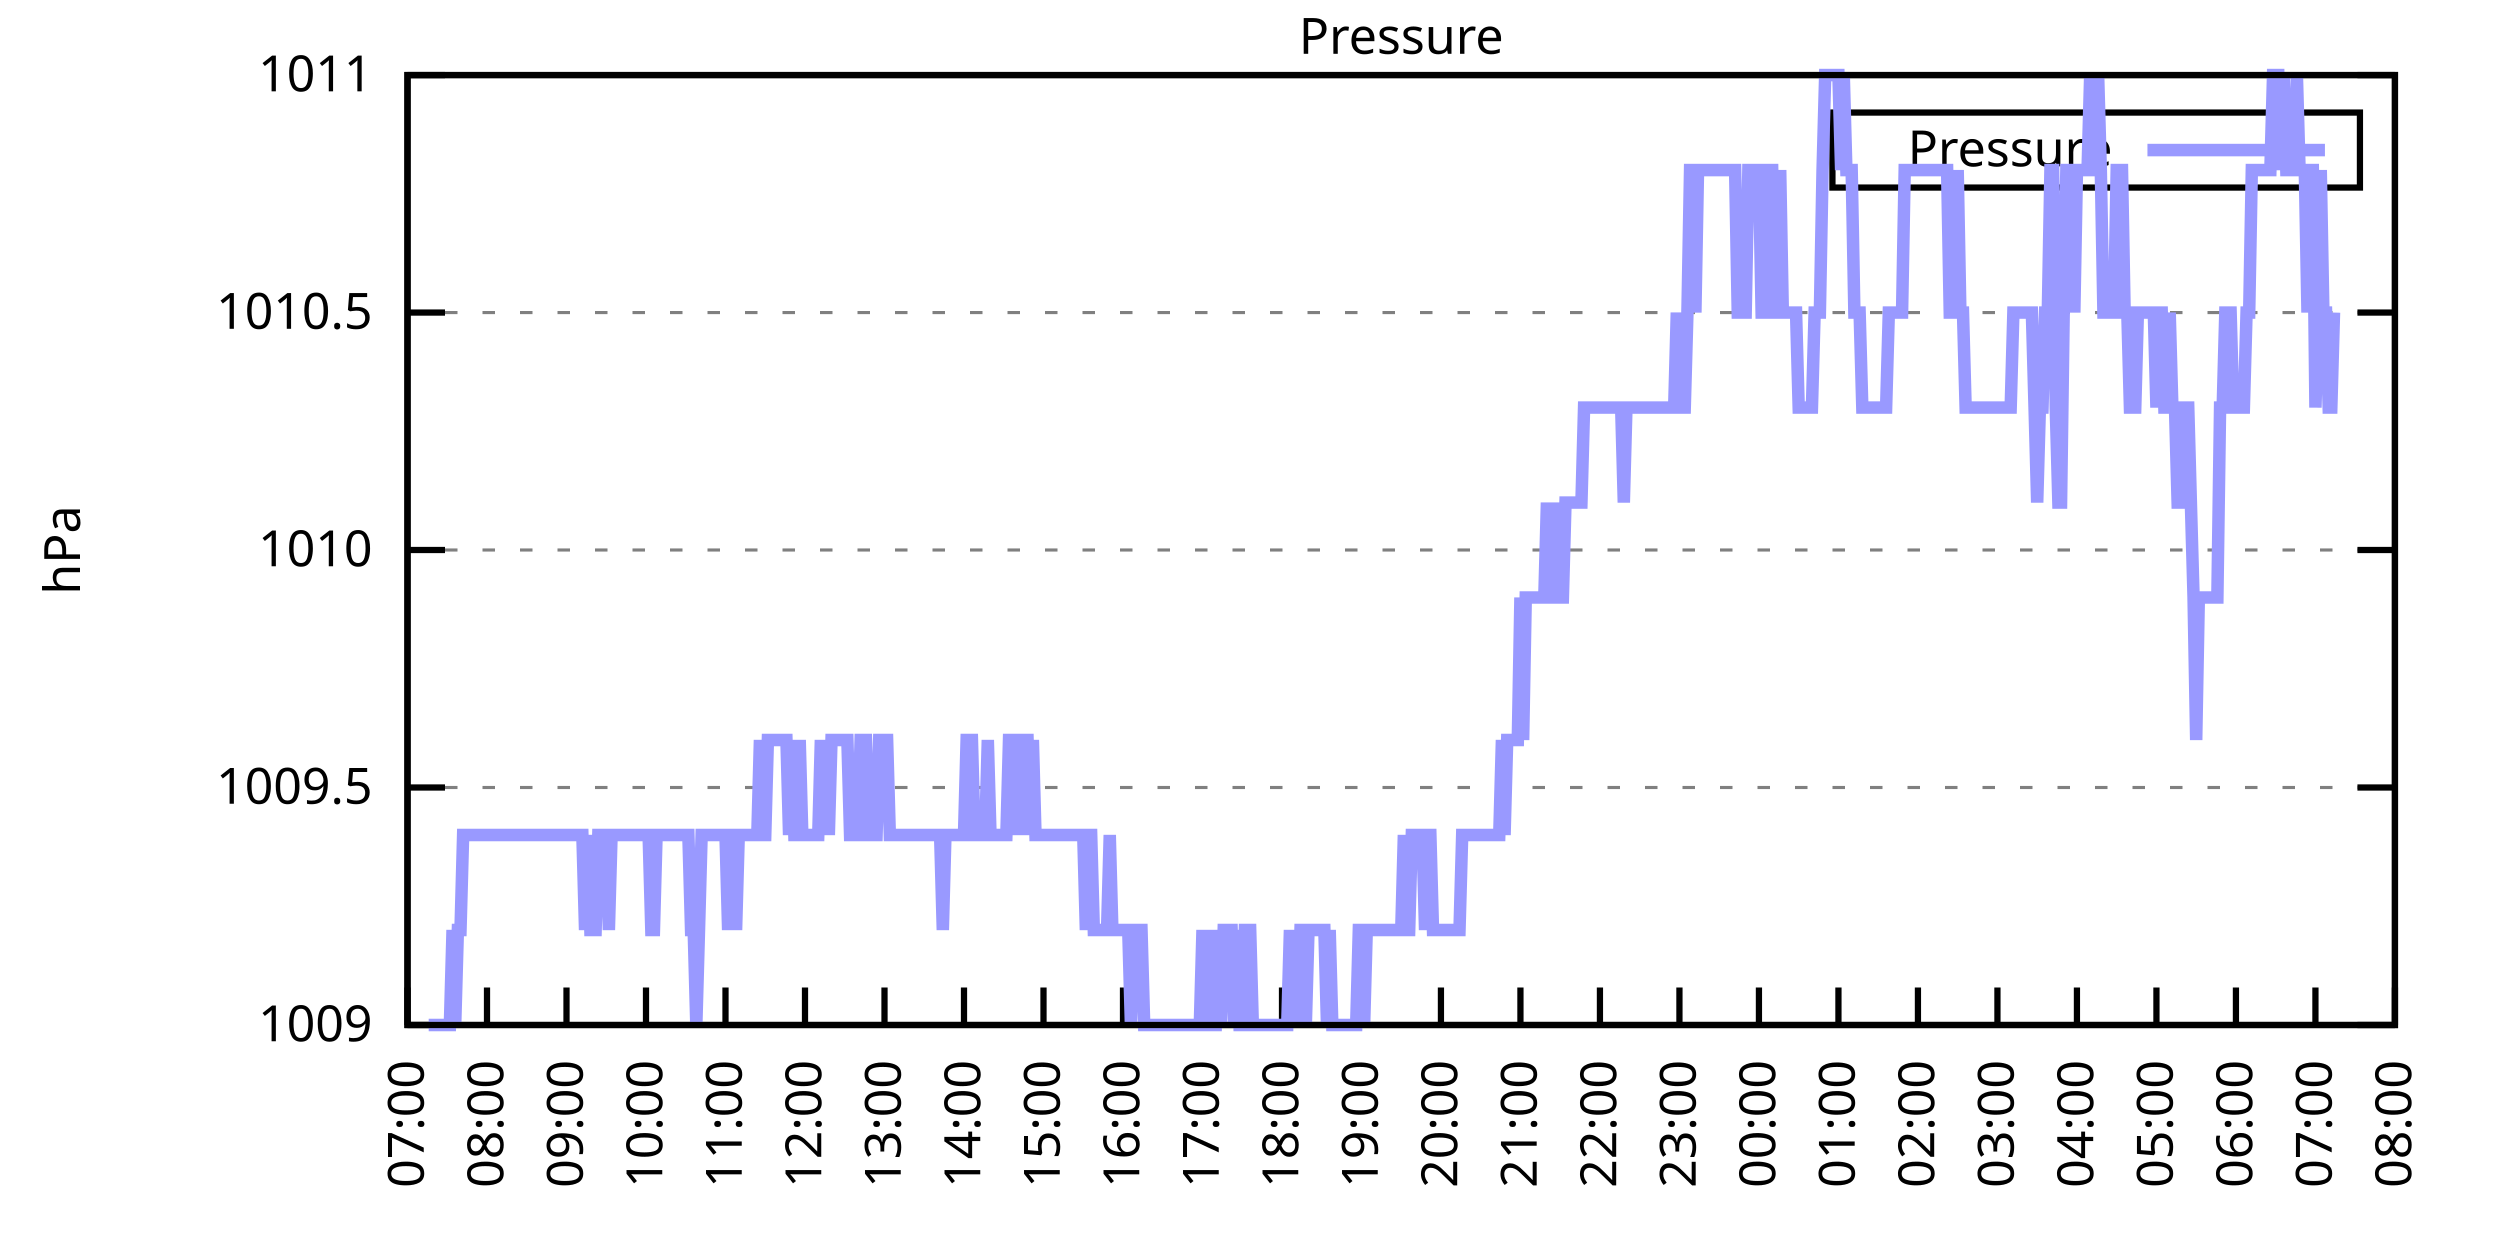
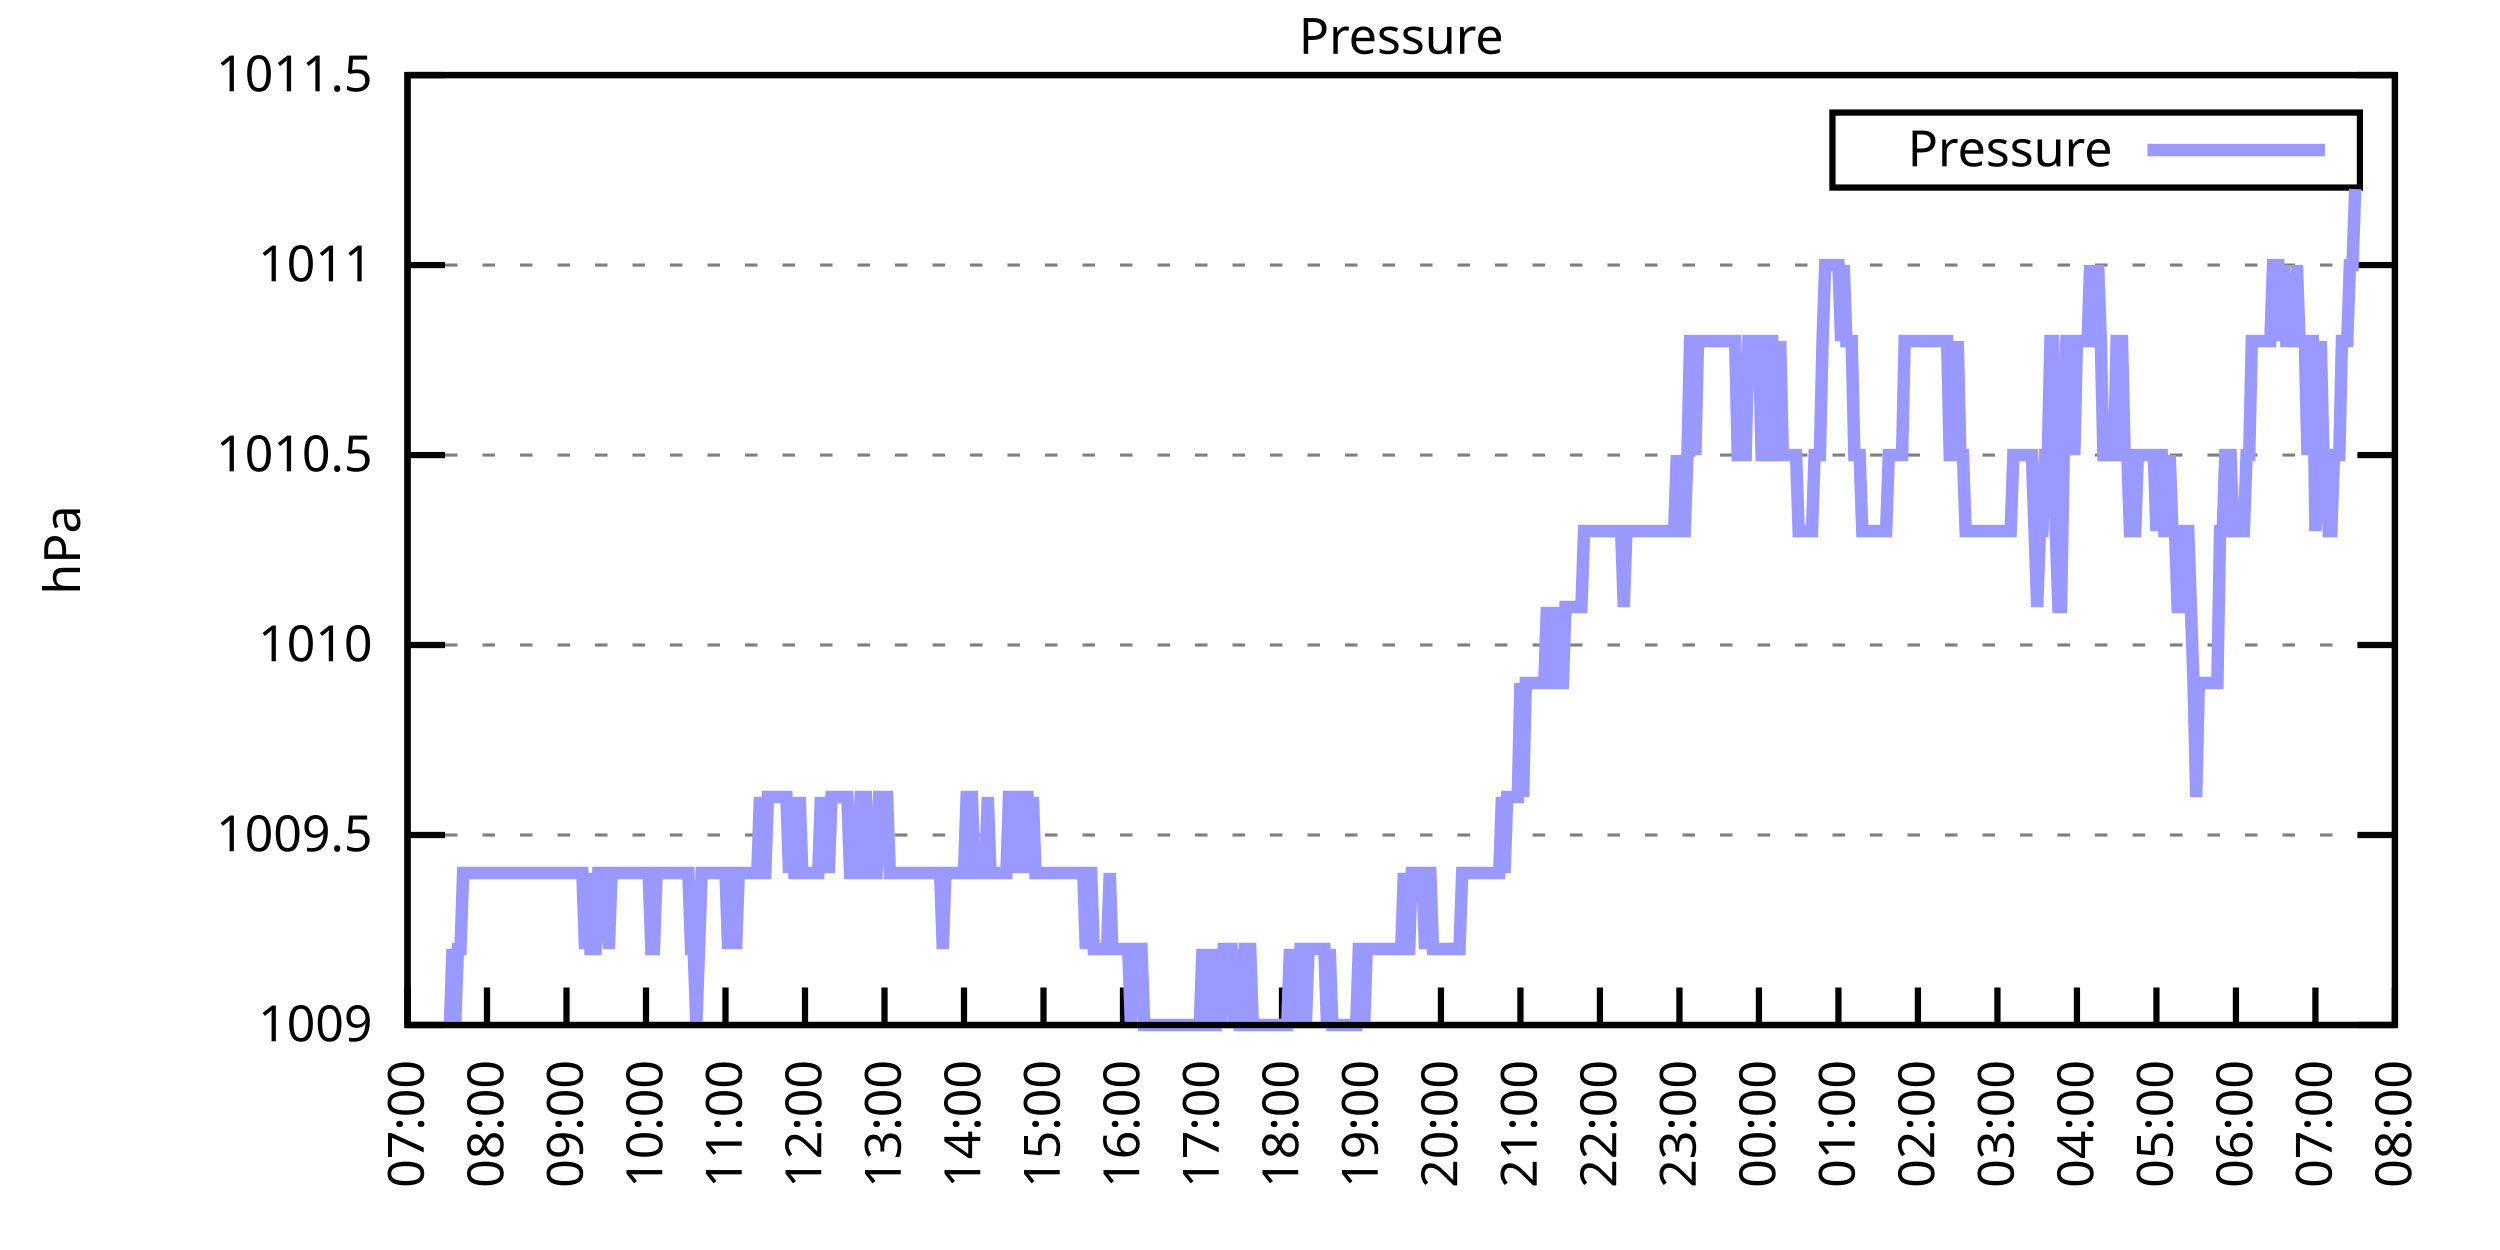
<svg xmlns="http://www.w3.org/2000/svg" xmlns:xlink="http://www.w3.org/1999/xlink" width="400" height="200" viewBox="0 0 400 200">
  <g id="gnuplot_canvas">
    <rect x="0" y="0" width="400" height="200" fill="none" />
    <defs>
      <circle id="gpDot" r="0.5" stroke-width="0.5" stroke="currentColor" />
      <path id="gpPt0" stroke-width="0.333" stroke="currentColor" d="M-1,0 h2 M0,-1 v2" />
      <path id="gpPt1" stroke-width="0.333" stroke="currentColor" d="M-1,-1 L1,1 M1,-1 L-1,1" />
      <path id="gpPt2" stroke-width="0.333" stroke="currentColor" d="M-1,0 L1,0 M0,-1 L0,1 M-1,-1 L1,1 M-1,1 L1,-1" />
      <rect id="gpPt3" stroke-width="0.333" stroke="currentColor" x="-1" y="-1" width="2" height="2" />
      <rect id="gpPt4" stroke-width="0.333" stroke="currentColor" fill="currentColor" x="-1" y="-1" width="2" height="2" />
      <circle id="gpPt5" stroke-width="0.333" stroke="currentColor" cx="0" cy="0" r="1" />
      <use xlink:href="#gpPt5" id="gpPt6" fill="currentColor" stroke="none" />
      <path id="gpPt7" stroke-width="0.333" stroke="currentColor" d="M0,-1.33 L-1.33,0.67 L1.33,0.67 z" />
      <use xlink:href="#gpPt7" id="gpPt8" fill="currentColor" stroke="none" />
      <use xlink:href="#gpPt7" id="gpPt9" stroke="currentColor" transform="rotate(180)" />
      <use xlink:href="#gpPt9" id="gpPt10" fill="currentColor" stroke="none" />
      <use xlink:href="#gpPt3" id="gpPt11" stroke="currentColor" transform="rotate(45)" />
      <use xlink:href="#gpPt11" id="gpPt12" fill="currentColor" stroke="none" />
      <path id="gpPt13" stroke-width="0.333" stroke="currentColor" d="M0,1.330 L1.265,0.411 L0.782,-1.067 L-0.782,-1.076 L-1.265,0.411 z" />
      <use xlink:href="#gpPt13" id="gpPt14" fill="currentColor" stroke="none" />
      <filter id="textbox" filterUnits="objectBoundingBox" x="0" y="0" height="1" width="1">
        <feFlood flood-color="white" flood-opacity="1" result="bgnd" />
        <feComposite in="SourceGraphic" in2="bgnd" operator="atop" />
      </filter>
      <filter id="greybox" filterUnits="objectBoundingBox" x="0" y="0" height="1" width="1">
        <feFlood flood-color="lightgrey" flood-opacity="1" result="grey" />
        <feComposite in="SourceGraphic" in2="grey" operator="atop" />
      </filter>
    </defs>
    <g fill="none" color="white" stroke="currentColor" stroke-width="1.00" stroke-linecap="butt" stroke-linejoin="miter">
</g>
    <g fill="none" color="black" stroke="currentColor" stroke-width="1.00" stroke-linecap="butt" stroke-linejoin="miter">
      <g stroke="none" shape-rendering="crispEdges">
        <polygon fill="rgb(255, 255, 255)" points="65.20,164.00 383.18,164.00 383.18,12.02 65.20,12.02 " />
      </g>
    </g>
    <g fill="none" color="black" stroke="currentColor" stroke-width="1.00" stroke-linecap="butt" stroke-linejoin="miter">
</g>
    <g fill="none" color="black" stroke="black" stroke-width="0.50" stroke-linecap="butt" stroke-linejoin="miter">
</g>
    <g fill="none" color="gray" stroke="currentColor" stroke-width="0.50" stroke-linecap="butt" stroke-linejoin="miter">
      <path stroke="gray" stroke-dasharray="2,4" class="gridline" d="M65.20,164.00 L383.19,164.00  " />
    </g>
    <g fill="none" color="gray" stroke="gray" stroke-width="1.00" stroke-linecap="butt" stroke-linejoin="miter">
</g>
    <g fill="none" color="black" stroke="currentColor" stroke-width="1.00" stroke-linecap="butt" stroke-linejoin="miter">
      <path stroke="black" d="M65.20,164.00 L71.20,164.00 M383.19,164.00 L377.19,164.00  " />
      <g transform="translate(59.60,166.60)" stroke="none" fill="black" font-family="Sans" font-size="8.00" text-anchor="end">
        <text>
          <tspan font-family="Sans"> 1009</tspan>
        </text>
      </g>
    </g>
    <g fill="none" color="black" stroke="currentColor" stroke-width="1.00" stroke-linecap="butt" stroke-linejoin="miter">
</g>
    <g fill="none" color="black" stroke="black" stroke-width="0.50" stroke-linecap="butt" stroke-linejoin="miter">
</g>
    <g fill="none" color="gray" stroke="currentColor" stroke-width="0.50" stroke-linecap="butt" stroke-linejoin="miter">
-       <path stroke="gray" stroke-dasharray="2,4" class="gridline" d="M65.20,126.00 L383.19,126.00  " />
-     </g>
-     <g fill="none" color="gray" stroke="gray" stroke-width="1.00" stroke-linecap="butt" stroke-linejoin="miter">
- </g>
-     <g fill="none" color="black" stroke="currentColor" stroke-width="1.00" stroke-linecap="butt" stroke-linejoin="miter">
-       <path stroke="black" d="M65.20,126.00 L71.20,126.00 M383.19,126.00 L377.19,126.00  " />
-       <g transform="translate(59.60,128.60)" stroke="none" fill="black" font-family="Sans" font-size="8.00" text-anchor="end">
+       <path stroke="gray" stroke-dasharray="2,4" class="gridline" d="M65.20,133.60 L383.19,133.60  " />
+     </g>
+     <g fill="none" color="gray" stroke="gray" stroke-width="1.00" stroke-linecap="butt" stroke-linejoin="miter">
+ </g>
+     <g fill="none" color="black" stroke="currentColor" stroke-width="1.00" stroke-linecap="butt" stroke-linejoin="miter">
+       <path stroke="black" d="M65.20,133.60 L71.20,133.60 M383.19,133.60 L377.19,133.60  " />
+       <g transform="translate(59.60,136.20)" stroke="none" fill="black" font-family="Sans" font-size="8.00" text-anchor="end">
        <text>
          <tspan font-family="Sans"> 1009.5</tspan>
        </text>
      </g>
    </g>
    <g fill="none" color="black" stroke="currentColor" stroke-width="1.00" stroke-linecap="butt" stroke-linejoin="miter">
</g>
    <g fill="none" color="black" stroke="black" stroke-width="0.50" stroke-linecap="butt" stroke-linejoin="miter">
</g>
    <g fill="none" color="gray" stroke="currentColor" stroke-width="0.50" stroke-linecap="butt" stroke-linejoin="miter">
-       <path stroke="gray" stroke-dasharray="2,4" class="gridline" d="M65.20,88.00 L383.19,88.00  " />
-     </g>
-     <g fill="none" color="gray" stroke="gray" stroke-width="1.00" stroke-linecap="butt" stroke-linejoin="miter">
- </g>
-     <g fill="none" color="black" stroke="currentColor" stroke-width="1.00" stroke-linecap="butt" stroke-linejoin="miter">
-       <path stroke="black" d="M65.20,88.00 L71.20,88.00 M383.19,88.00 L377.19,88.00  " />
-       <g transform="translate(59.60,90.60)" stroke="none" fill="black" font-family="Sans" font-size="8.00" text-anchor="end">
+       <path stroke="gray" stroke-dasharray="2,4" class="gridline" d="M65.20,103.20 L383.19,103.20  " />
+     </g>
+     <g fill="none" color="gray" stroke="gray" stroke-width="1.00" stroke-linecap="butt" stroke-linejoin="miter">
+ </g>
+     <g fill="none" color="black" stroke="currentColor" stroke-width="1.00" stroke-linecap="butt" stroke-linejoin="miter">
+       <path stroke="black" d="M65.20,103.20 L71.20,103.20 M383.19,103.20 L377.19,103.20  " />
+       <g transform="translate(59.60,105.80)" stroke="none" fill="black" font-family="Sans" font-size="8.00" text-anchor="end">
        <text>
          <tspan font-family="Sans"> 1010</tspan>
        </text>
      </g>
    </g>
    <g fill="none" color="black" stroke="currentColor" stroke-width="1.00" stroke-linecap="butt" stroke-linejoin="miter">
</g>
    <g fill="none" color="black" stroke="black" stroke-width="0.50" stroke-linecap="butt" stroke-linejoin="miter">
</g>
    <g fill="none" color="gray" stroke="currentColor" stroke-width="0.50" stroke-linecap="butt" stroke-linejoin="miter">
-       <path stroke="gray" stroke-dasharray="2,4" class="gridline" d="M65.20,50.01 L383.19,50.01  " />
-     </g>
-     <g fill="none" color="gray" stroke="gray" stroke-width="1.00" stroke-linecap="butt" stroke-linejoin="miter">
- </g>
-     <g fill="none" color="black" stroke="currentColor" stroke-width="1.00" stroke-linecap="butt" stroke-linejoin="miter">
-       <path stroke="black" d="M65.20,50.01 L71.20,50.01 M383.19,50.01 L377.19,50.01  " />
-       <g transform="translate(59.60,52.61)" stroke="none" fill="black" font-family="Sans" font-size="8.00" text-anchor="end">
+       <path stroke="gray" stroke-dasharray="2,4" class="gridline" d="M65.20,72.81 L383.19,72.81  " />
+     </g>
+     <g fill="none" color="gray" stroke="gray" stroke-width="1.00" stroke-linecap="butt" stroke-linejoin="miter">
+ </g>
+     <g fill="none" color="black" stroke="currentColor" stroke-width="1.00" stroke-linecap="butt" stroke-linejoin="miter">
+       <path stroke="black" d="M65.20,72.81 L71.20,72.81 M383.19,72.81 L377.19,72.81  " />
+       <g transform="translate(59.60,75.41)" stroke="none" fill="black" font-family="Sans" font-size="8.00" text-anchor="end">
        <text>
          <tspan font-family="Sans"> 1010.5</tspan>
+         </text>
+       </g>
+     </g>
+     <g fill="none" color="black" stroke="currentColor" stroke-width="1.00" stroke-linecap="butt" stroke-linejoin="miter">
+ </g>
+     <g fill="none" color="black" stroke="black" stroke-width="0.50" stroke-linecap="butt" stroke-linejoin="miter">
+ </g>
+     <g fill="none" color="gray" stroke="currentColor" stroke-width="0.50" stroke-linecap="butt" stroke-linejoin="miter">
+       <path stroke="gray" stroke-dasharray="2,4" class="gridline" d="M65.20,42.41 L383.19,42.41  " />
+     </g>
+     <g fill="none" color="gray" stroke="gray" stroke-width="1.00" stroke-linecap="butt" stroke-linejoin="miter">
+ </g>
+     <g fill="none" color="black" stroke="currentColor" stroke-width="1.00" stroke-linecap="butt" stroke-linejoin="miter">
+       <path stroke="black" d="M65.20,42.41 L71.20,42.41 M383.19,42.41 L377.19,42.41  " />
+       <g transform="translate(59.60,45.01)" stroke="none" fill="black" font-family="Sans" font-size="8.00" text-anchor="end">
+         <text>
+           <tspan font-family="Sans"> 1011</tspan>
        </text>
      </g>
    </g>
    <g fill="none" color="black" stroke="currentColor" stroke-width="1.00" stroke-linecap="butt" stroke-linejoin="miter">
</g>
    <g fill="none" color="black" stroke="black" stroke-width="0.50" stroke-linecap="butt" stroke-linejoin="miter">
</g>
    <g fill="none" color="gray" stroke="currentColor" stroke-width="0.50" stroke-linecap="butt" stroke-linejoin="miter">
      <path stroke="gray" stroke-dasharray="2,4" class="gridline" d="M65.20,12.01 L383.19,12.01  " />
    </g>
    <g fill="none" color="gray" stroke="gray" stroke-width="1.00" stroke-linecap="butt" stroke-linejoin="miter">
</g>
    <g fill="none" color="black" stroke="currentColor" stroke-width="1.00" stroke-linecap="butt" stroke-linejoin="miter">
      <path stroke="black" d="M65.20,12.01 L71.20,12.01 M383.19,12.01 L377.19,12.01  " />
      <g transform="translate(59.60,14.61)" stroke="none" fill="black" font-family="Sans" font-size="8.00" text-anchor="end">
        <text>
-           <tspan font-family="Sans"> 1011</tspan>
+           <tspan font-family="Sans"> 1011.5</tspan>
        </text>
      </g>
    </g>
    <g fill="none" color="black" stroke="currentColor" stroke-width="1.00" stroke-linecap="butt" stroke-linejoin="miter">
      <path stroke="black" d="M65.20,164.00 L65.20,158.00  " />
      <g transform="translate(67.80,169.60) rotate(270.00)" stroke="none" fill="black" font-family="Sans" font-size="8.00" text-anchor="end">
        <text>
          <tspan font-family="Sans">07:00</tspan>
        </text>
      </g>
    </g>
    <g fill="none" color="black" stroke="currentColor" stroke-width="1.00" stroke-linecap="butt" stroke-linejoin="miter">
      <path stroke="black" d="M77.92,164.00 L77.92,158.00  " />
      <g transform="translate(80.52,169.60) rotate(270.00)" stroke="none" fill="black" font-family="Sans" font-size="8.00" text-anchor="end">
        <text>
          <tspan font-family="Sans">08:00</tspan>
        </text>
      </g>
    </g>
    <g fill="none" color="black" stroke="currentColor" stroke-width="1.00" stroke-linecap="butt" stroke-linejoin="miter">
      <path stroke="black" d="M90.64,164.00 L90.64,158.00  " />
      <g transform="translate(93.24,169.60) rotate(270.00)" stroke="none" fill="black" font-family="Sans" font-size="8.00" text-anchor="end">
        <text>
          <tspan font-family="Sans">09:00</tspan>
        </text>
      </g>
    </g>
    <g fill="none" color="black" stroke="currentColor" stroke-width="1.00" stroke-linecap="butt" stroke-linejoin="miter">
      <path stroke="black" d="M103.36,164.00 L103.36,158.00  " />
      <g transform="translate(105.96,169.60) rotate(270.00)" stroke="none" fill="black" font-family="Sans" font-size="8.00" text-anchor="end">
        <text>
          <tspan font-family="Sans">10:00</tspan>
        </text>
      </g>
    </g>
    <g fill="none" color="black" stroke="currentColor" stroke-width="1.00" stroke-linecap="butt" stroke-linejoin="miter">
      <path stroke="black" d="M116.08,164.00 L116.08,158.00  " />
      <g transform="translate(118.68,169.60) rotate(270.00)" stroke="none" fill="black" font-family="Sans" font-size="8.00" text-anchor="end">
        <text>
          <tspan font-family="Sans">11:00</tspan>
        </text>
      </g>
    </g>
    <g fill="none" color="black" stroke="currentColor" stroke-width="1.00" stroke-linecap="butt" stroke-linejoin="miter">
      <path stroke="black" d="M128.80,164.00 L128.80,158.00  " />
      <g transform="translate(131.40,169.60) rotate(270.00)" stroke="none" fill="black" font-family="Sans" font-size="8.00" text-anchor="end">
        <text>
          <tspan font-family="Sans">12:00</tspan>
        </text>
      </g>
    </g>
    <g fill="none" color="black" stroke="currentColor" stroke-width="1.00" stroke-linecap="butt" stroke-linejoin="miter">
      <path stroke="black" d="M141.52,164.00 L141.52,158.00  " />
      <g transform="translate(144.12,169.60) rotate(270.00)" stroke="none" fill="black" font-family="Sans" font-size="8.00" text-anchor="end">
        <text>
          <tspan font-family="Sans">13:00</tspan>
        </text>
      </g>
    </g>
    <g fill="none" color="black" stroke="currentColor" stroke-width="1.00" stroke-linecap="butt" stroke-linejoin="miter">
      <path stroke="black" d="M154.24,164.00 L154.24,158.00  " />
      <g transform="translate(156.84,169.60) rotate(270.00)" stroke="none" fill="black" font-family="Sans" font-size="8.00" text-anchor="end">
        <text>
          <tspan font-family="Sans">14:00</tspan>
        </text>
      </g>
    </g>
    <g fill="none" color="black" stroke="currentColor" stroke-width="1.00" stroke-linecap="butt" stroke-linejoin="miter">
      <path stroke="black" d="M166.96,164.00 L166.96,158.00  " />
      <g transform="translate(169.56,169.60) rotate(270.00)" stroke="none" fill="black" font-family="Sans" font-size="8.00" text-anchor="end">
        <text>
          <tspan font-family="Sans">15:00</tspan>
        </text>
      </g>
    </g>
    <g fill="none" color="black" stroke="currentColor" stroke-width="1.00" stroke-linecap="butt" stroke-linejoin="miter">
      <path stroke="black" d="M179.68,164.00 L179.68,158.00  " />
      <g transform="translate(182.28,169.60) rotate(270.00)" stroke="none" fill="black" font-family="Sans" font-size="8.00" text-anchor="end">
        <text>
          <tspan font-family="Sans">16:00</tspan>
        </text>
      </g>
    </g>
    <g fill="none" color="black" stroke="currentColor" stroke-width="1.00" stroke-linecap="butt" stroke-linejoin="miter">
      <path stroke="black" d="M192.40,164.00 L192.40,158.00  " />
      <g transform="translate(195.00,169.60) rotate(270.00)" stroke="none" fill="black" font-family="Sans" font-size="8.00" text-anchor="end">
        <text>
          <tspan font-family="Sans">17:00</tspan>
        </text>
      </g>
    </g>
    <g fill="none" color="black" stroke="currentColor" stroke-width="1.00" stroke-linecap="butt" stroke-linejoin="miter">
      <path stroke="black" d="M205.12,164.00 L205.12,158.00  " />
      <g transform="translate(207.72,169.60) rotate(270.00)" stroke="none" fill="black" font-family="Sans" font-size="8.00" text-anchor="end">
        <text>
          <tspan font-family="Sans">18:00</tspan>
        </text>
      </g>
    </g>
    <g fill="none" color="black" stroke="currentColor" stroke-width="1.00" stroke-linecap="butt" stroke-linejoin="miter">
      <path stroke="black" d="M217.84,164.00 L217.84,158.00  " />
      <g transform="translate(220.44,169.60) rotate(270.00)" stroke="none" fill="black" font-family="Sans" font-size="8.00" text-anchor="end">
        <text>
          <tspan font-family="Sans">19:00</tspan>
        </text>
      </g>
    </g>
    <g fill="none" color="black" stroke="currentColor" stroke-width="1.00" stroke-linecap="butt" stroke-linejoin="miter">
      <path stroke="black" d="M230.55,164.00 L230.55,158.00  " />
      <g transform="translate(233.15,169.60) rotate(270.00)" stroke="none" fill="black" font-family="Sans" font-size="8.00" text-anchor="end">
        <text>
          <tspan font-family="Sans">20:00</tspan>
        </text>
      </g>
    </g>
    <g fill="none" color="black" stroke="currentColor" stroke-width="1.00" stroke-linecap="butt" stroke-linejoin="miter">
      <path stroke="black" d="M243.27,164.00 L243.27,158.00  " />
      <g transform="translate(245.87,169.60) rotate(270.00)" stroke="none" fill="black" font-family="Sans" font-size="8.00" text-anchor="end">
        <text>
          <tspan font-family="Sans">21:00</tspan>
        </text>
      </g>
    </g>
    <g fill="none" color="black" stroke="currentColor" stroke-width="1.00" stroke-linecap="butt" stroke-linejoin="miter">
      <path stroke="black" d="M255.99,164.00 L255.99,158.00  " />
      <g transform="translate(258.59,169.60) rotate(270.00)" stroke="none" fill="black" font-family="Sans" font-size="8.00" text-anchor="end">
        <text>
          <tspan font-family="Sans">22:00</tspan>
        </text>
      </g>
    </g>
    <g fill="none" color="black" stroke="currentColor" stroke-width="1.00" stroke-linecap="butt" stroke-linejoin="miter">
      <path stroke="black" d="M268.71,164.00 L268.71,158.00  " />
      <g transform="translate(271.31,169.60) rotate(270.00)" stroke="none" fill="black" font-family="Sans" font-size="8.00" text-anchor="end">
        <text>
          <tspan font-family="Sans">23:00</tspan>
        </text>
      </g>
    </g>
    <g fill="none" color="black" stroke="currentColor" stroke-width="1.00" stroke-linecap="butt" stroke-linejoin="miter">
      <path stroke="black" d="M281.43,164.00 L281.43,158.00  " />
      <g transform="translate(284.03,169.60) rotate(270.00)" stroke="none" fill="black" font-family="Sans" font-size="8.00" text-anchor="end">
        <text>
          <tspan font-family="Sans">00:00</tspan>
        </text>
      </g>
    </g>
    <g fill="none" color="black" stroke="currentColor" stroke-width="1.00" stroke-linecap="butt" stroke-linejoin="miter">
      <path stroke="black" d="M294.15,164.00 L294.15,158.00  " />
      <g transform="translate(296.75,169.60) rotate(270.00)" stroke="none" fill="black" font-family="Sans" font-size="8.00" text-anchor="end">
        <text>
          <tspan font-family="Sans">01:00</tspan>
        </text>
      </g>
    </g>
    <g fill="none" color="black" stroke="currentColor" stroke-width="1.00" stroke-linecap="butt" stroke-linejoin="miter">
      <path stroke="black" d="M306.87,164.00 L306.87,158.00  " />
      <g transform="translate(309.47,169.60) rotate(270.00)" stroke="none" fill="black" font-family="Sans" font-size="8.00" text-anchor="end">
        <text>
          <tspan font-family="Sans">02:00</tspan>
        </text>
      </g>
    </g>
    <g fill="none" color="black" stroke="currentColor" stroke-width="1.00" stroke-linecap="butt" stroke-linejoin="miter">
      <path stroke="black" d="M319.59,164.00 L319.59,158.00  " />
      <g transform="translate(322.19,169.60) rotate(270.00)" stroke="none" fill="black" font-family="Sans" font-size="8.00" text-anchor="end">
        <text>
          <tspan font-family="Sans">03:00</tspan>
        </text>
      </g>
    </g>
    <g fill="none" color="black" stroke="currentColor" stroke-width="1.00" stroke-linecap="butt" stroke-linejoin="miter">
      <path stroke="black" d="M332.31,164.00 L332.31,158.00  " />
      <g transform="translate(334.91,169.60) rotate(270.00)" stroke="none" fill="black" font-family="Sans" font-size="8.00" text-anchor="end">
        <text>
          <tspan font-family="Sans">04:00</tspan>
        </text>
      </g>
    </g>
    <g fill="none" color="black" stroke="currentColor" stroke-width="1.00" stroke-linecap="butt" stroke-linejoin="miter">
      <path stroke="black" d="M345.03,164.00 L345.03,158.00  " />
      <g transform="translate(347.63,169.60) rotate(270.00)" stroke="none" fill="black" font-family="Sans" font-size="8.00" text-anchor="end">
        <text>
          <tspan font-family="Sans">05:00</tspan>
        </text>
      </g>
    </g>
    <g fill="none" color="black" stroke="currentColor" stroke-width="1.00" stroke-linecap="butt" stroke-linejoin="miter">
      <path stroke="black" d="M357.75,164.00 L357.75,158.00  " />
      <g transform="translate(360.35,169.60) rotate(270.00)" stroke="none" fill="black" font-family="Sans" font-size="8.00" text-anchor="end">
        <text>
          <tspan font-family="Sans">06:00</tspan>
        </text>
      </g>
    </g>
    <g fill="none" color="black" stroke="currentColor" stroke-width="1.00" stroke-linecap="butt" stroke-linejoin="miter">
      <path stroke="black" d="M370.47,164.00 L370.47,158.00  " />
      <g transform="translate(373.07,169.60) rotate(270.00)" stroke="none" fill="black" font-family="Sans" font-size="8.00" text-anchor="end">
        <text>
          <tspan font-family="Sans">07:00</tspan>
        </text>
      </g>
    </g>
    <g fill="none" color="black" stroke="currentColor" stroke-width="1.00" stroke-linecap="butt" stroke-linejoin="miter">
      <path stroke="black" d="M383.19,164.00 L383.19,158.00  " />
      <g transform="translate(385.79,169.60) rotate(270.00)" stroke="none" fill="black" font-family="Sans" font-size="8.00" text-anchor="end">
        <text>
          <tspan font-family="Sans">08:00</tspan>
        </text>
      </g>
    </g>
    <g fill="none" color="black" stroke="currentColor" stroke-width="1.00" stroke-linecap="butt" stroke-linejoin="miter">
</g>
    <g fill="none" color="black" stroke="currentColor" stroke-width="1.00" stroke-linecap="butt" stroke-linejoin="miter">
      <path stroke="black" d="M65.20,12.01 L65.20,164.00 L383.19,164.00 L383.19,12.01 L65.20,12.01 Z  " />
    </g>
    <g fill="none" color="black" stroke="currentColor" stroke-width="1.00" stroke-linecap="butt" stroke-linejoin="miter">
</g>
    <g fill="none" color="black" stroke="currentColor" stroke-width="1.00" stroke-linecap="butt" stroke-linejoin="miter">
      <path stroke="black" d="M293.19,30.01 L293.19,18.01 L377.59,18.01 L377.59,30.01 L293.19,30.01 Z  " />
    </g>
    <g id="Pressure_plot_1">
      <g fill="none" color="white" stroke="black" stroke-width="2.00" stroke-linecap="butt" stroke-linejoin="miter">
</g>
      <g fill="none" color="black" stroke="currentColor" stroke-width="2.00" stroke-linecap="butt" stroke-linejoin="miter">
        <g transform="translate(337.99,26.61)" stroke="none" fill="black" font-family="Sans" font-size="8.00" text-anchor="end">
          <text>
            <tspan font-family="Sans">Pressure</tspan>
          </text>
        </g>
      </g>
      <g fill="none" color="black" stroke="currentColor" stroke-width="2.00" stroke-linecap="butt" stroke-linejoin="miter">
-         <path stroke="rgb(153, 153, 255)" d="M343.59,24.01 L371.99,24.01 M68.59,164.00 L69.02,164.00 L69.44,164.00 L69.86,164.00 L70.29,164.00 L70.71,164.00   L71.14,164.00 L71.56,164.00 L71.98,164.00 L72.41,148.80 L72.83,164.00 L73.26,148.80 L73.68,148.80 L74.10,133.60   L74.53,133.60 L74.95,133.60 L75.38,133.60 L75.80,133.60 L76.22,133.60 L76.65,133.60 L77.07,133.60 L77.50,133.60   L77.92,133.60 L78.34,133.60 L78.77,133.60 L79.19,133.60 L79.62,133.60 L80.04,133.60 L80.46,133.60 L80.89,133.60   L81.31,133.60 L81.74,133.60 L82.16,133.60 L82.58,133.60 L83.01,133.60 L83.43,133.60 L83.86,133.60 L84.28,133.60   L84.70,133.60 L85.13,133.60 L85.55,133.60 L85.98,133.60 L86.40,133.60 L86.82,133.60 L87.25,133.60 L87.67,133.60   L88.10,133.60 L88.52,133.60 L88.94,133.60 L89.37,133.60 L89.79,133.60 L90.22,133.60 L90.64,133.60 L91.06,133.60   L91.49,133.60 L91.91,133.60 L92.34,133.60 L92.76,133.60 L93.18,133.60 L93.61,148.80 L94.03,133.60 L94.46,148.80   L94.88,148.80 L95.30,148.80 L95.73,133.60 L96.15,133.60 L96.58,133.60 L97.00,133.60 L97.42,148.80 L97.85,133.60   L98.27,133.60 L98.69,133.60 L99.12,133.60 L99.54,133.60 L99.97,133.60 L100.39,133.60 L100.81,133.60 L101.24,133.60   L101.66,133.60 L102.09,133.60 L102.51,133.60 L102.93,133.60 L103.36,133.60 L103.78,133.60 L104.21,148.80 L104.63,148.80   L105.05,133.60 L105.48,133.60 L105.90,133.60 L106.33,133.60 L106.75,133.60 L107.17,133.60 L107.60,133.60 L108.02,133.60   L108.45,133.60 L108.87,133.60 L109.29,133.60 L109.72,133.60 L110.14,133.60 L110.57,148.80 L110.99,148.80 L111.41,164.00   L111.84,148.80 L112.26,133.60 L112.69,133.60 L113.11,133.60 L113.53,133.60 L113.96,133.60 L114.38,133.60 L114.81,133.60   L115.23,133.60 L115.65,133.60 L116.08,133.60 L116.50,148.80 L116.93,133.60 L117.35,133.60 L117.77,148.80 L118.20,133.60   L118.62,133.60 L119.05,133.60 L119.47,133.60 L119.89,133.60 L120.32,133.60 L120.74,133.60 L121.17,133.60 L121.59,118.40   L122.01,133.60 L122.44,133.60 L122.86,118.40 L123.29,118.40 L123.71,118.40 L124.13,118.40 L124.56,118.40 L124.98,118.40   L125.41,118.40 L125.83,118.40 L126.25,133.60 L126.68,118.40 L127.10,133.60 L127.53,133.60 L127.95,118.40 L128.37,133.60   L128.80,133.60 L129.22,133.60 L129.65,133.60 L130.07,133.60 L130.49,133.60 L130.92,133.60 L131.34,118.40 L131.77,133.60   L132.19,118.40 L132.61,133.60 L133.04,118.40 L133.46,118.40 L133.89,118.40 L134.31,118.40 L134.73,118.40 L135.16,118.40   L135.58,118.40 L136.01,133.60 L136.43,133.60 L136.85,133.60 L137.28,133.60 L137.70,118.40 L138.13,118.40 L138.55,118.40   L138.97,133.60 L139.40,133.60 L139.82,133.60 L140.25,133.60 L140.67,118.40 L141.09,118.40 L141.52,118.40 L141.94,118.40   L142.37,133.60 L142.79,133.60 L143.21,133.60 L143.64,133.60 L144.06,133.60 L144.49,133.60 L144.91,133.60 L145.33,133.60   L145.76,133.60 L146.18,133.60 L146.61,133.60 L147.03,133.60 L147.45,133.60 L147.88,133.60 L148.30,133.60 L148.73,133.60   L149.15,133.60 L149.57,133.60 L150.00,133.60 L150.42,133.60 L150.85,148.80 L151.27,133.60 L151.69,133.60 L152.12,133.60   L152.54,133.60 L152.97,133.60 L153.39,133.60 L153.81,133.60 L154.24,133.60 L154.66,118.40 L155.09,118.40 L155.51,118.40   L155.93,133.60 L156.36,133.60 L156.78,133.60 L157.21,133.60 L157.63,133.60 L158.05,118.40 L158.48,133.60 L158.90,133.60   L159.33,133.60 L159.75,133.60 L160.17,133.60 L160.60,133.60 L161.02,133.60 L161.44,118.40 L161.87,118.40 L162.29,133.60   L162.72,118.40 L163.14,118.40 L163.56,133.60 L163.99,118.40 L164.41,118.40 L164.84,133.60 L165.26,118.40 L165.68,133.60   L166.11,133.60 L166.53,133.60 L166.96,133.60 L167.38,133.60 L167.80,133.60 L168.23,133.60 L168.65,133.60 L169.08,133.60   L169.50,133.60 L169.92,133.60 L170.35,133.60 L170.77,133.60 L171.20,133.60 L171.62,133.60 L172.04,133.60 L172.47,133.60   L172.89,133.60 L173.32,133.60 L173.74,148.80 L174.16,133.60 L174.59,133.60 L175.01,148.80 L175.44,148.80 L175.86,148.80   L176.28,148.80 L176.71,148.80 L177.13,148.80 L177.56,133.60 L177.98,148.80 L178.40,148.80 L178.83,148.80 L179.25,148.80   L179.68,148.80 L180.10,148.80 L180.52,148.80 L180.95,164.00 L181.37,148.80 L181.80,148.80 L182.22,148.80 L182.64,148.80   L183.07,164.00 L183.49,164.00 L183.92,164.00 L184.34,164.00 L184.76,164.00 L185.19,164.00 L185.61,164.00 L186.04,164.00   L186.46,164.00 L186.88,164.00 L187.31,164.00 L187.73,164.00 L188.16,164.00 L188.58,164.00 L189.00,164.00 L189.43,164.00   L189.85,164.00 L190.28,164.00 L190.70,164.00 L191.12,164.00 L191.55,164.00 L191.97,164.00 L192.40,148.80 L192.82,164.00   L193.24,148.80 L193.67,164.00 L194.09,164.00 L194.52,164.00 L194.94,148.80 L195.36,164.00 L195.79,148.80 L196.21,148.80   L196.64,148.80 L197.06,148.80 L197.48,164.00 L197.91,148.80 L198.33,164.00 L198.76,164.00 L199.18,148.80 L199.60,148.80   L200.03,148.80 L200.45,164.00 L200.88,164.00 L201.30,164.00 L201.72,164.00 L202.15,164.00 L202.57,164.00 L203.00,164.00   L203.42,164.00 L203.84,164.00 L204.27,164.00 L204.69,164.00 L205.12,164.00 L205.54,164.00 L205.96,164.00 L206.39,148.80   L206.81,164.00 L207.24,148.80 L207.66,164.00 L208.08,148.80 L208.51,148.80 L208.93,164.00 L209.36,148.80 L209.78,148.80   L210.20,148.80 L210.63,148.80 L211.05,148.80 L211.48,148.80 L211.90,148.80 L212.32,164.00 L212.75,148.80 L213.17,164.00   L213.60,164.00 L214.02,164.00 L214.44,164.00 L214.87,164.00 L215.29,164.00 L215.72,164.00 L216.14,164.00 L216.56,164.00   L216.99,164.00 L217.41,148.80 L217.84,148.80 L218.26,164.00 L218.68,148.80 L219.11,148.80 L219.53,148.80 L219.96,148.80   L220.38,148.80 L220.80,148.80 L221.23,148.80 L221.65,148.80 L222.08,148.80 L222.50,148.80 L222.92,148.80 L223.35,148.80   L223.77,148.80 L224.20,148.80 L224.62,133.60 L225.04,148.80 L225.47,148.80 L225.89,133.60 L226.31,133.60 L226.74,133.60   L227.16,133.60 L227.59,133.60 L228.01,148.80 L228.43,133.60 L228.86,133.60 L229.28,148.80 L229.71,148.80 L230.13,148.80   L230.55,148.80 L230.98,148.80 L231.40,148.80 L231.83,148.80 L232.25,148.80 L232.67,148.80 L233.10,148.80 L233.52,148.80   L233.95,133.60 L234.37,133.60 L234.79,133.60 L235.22,133.60 L235.64,133.60 L236.07,133.60 L236.49,133.60 L236.91,133.60   L237.34,133.60 L237.76,133.60 L238.19,133.60 L238.61,133.60 L239.03,133.60 L239.46,133.60 L239.88,133.60 L240.31,118.40   L240.73,133.60 L241.15,118.40 L241.58,118.40 L242.00,118.40 L242.43,118.40 L242.85,118.40 L243.27,95.60 L243.70,118.40   L244.12,95.60 L244.55,95.60 L244.97,95.60 L245.39,95.60 L245.82,95.60 L246.24,95.60 L246.67,95.60 L247.09,95.60   L247.51,80.41 L247.94,95.60 L248.36,95.60 L248.79,80.41 L249.21,95.60 L249.63,95.60 L250.06,95.60 L250.48,80.41   L250.91,80.41 L251.33,80.41 L251.75,80.41 L252.18,80.41 L252.60,80.41 L253.03,80.41 L253.45,65.21 L253.87,65.21   L254.30,65.21 L254.72,65.21 L255.15,65.21 L255.57,65.21 L255.99,65.21 L256.42,65.21 L256.84,65.21 L257.27,65.21   L257.69,65.21 L258.11,65.21 L258.54,65.21 L258.96,65.21 L259.39,65.21 L259.81,80.41 L260.23,65.21 L260.66,65.21   L261.08,65.21 L261.51,65.21 L261.93,65.21 L262.35,65.21 L262.78,65.21 L263.20,65.21 L263.63,65.21 L264.05,65.21   L264.47,65.21 L264.90,65.21 L265.32,65.21 L265.75,65.21 L266.17,65.21 L266.59,65.21 L267.02,65.21 L267.44,65.21   L267.87,65.21 L268.29,50.01 L268.71,65.21 L269.14,65.21 L269.56,65.21 L269.99,50.01 L270.41,27.21 L270.83,27.21   L271.26,50.01 L271.68,27.21 L272.11,27.21 L272.53,27.21 L272.95,27.21 L273.38,27.21 L273.80,27.21 L274.23,27.21   L274.65,27.21 L275.07,27.21 L275.50,27.21 L275.92,27.21 L276.35,27.21 L276.77,27.21 L277.19,27.21 L277.62,27.21   L278.04,50.01 L278.47,50.01 L278.89,50.01 L279.31,50.01 L279.74,27.21 L280.16,27.21 L280.59,27.21 L281.01,27.21   L281.43,27.21 L281.86,50.01 L282.28,50.01 L282.71,27.21 L283.13,27.21 L283.55,27.21 L283.98,50.01 L284.40,50.01   L284.83,27.21 L285.25,50.01 L285.67,50.01 L286.10,50.01 L286.52,50.01 L286.95,50.01 L287.37,50.01 L287.79,65.21   L288.22,65.21 L288.64,65.21 L289.06,65.21 L289.49,65.21 L289.91,65.21 L290.34,50.01 L290.76,50.01 L291.18,50.01   L291.61,27.21 L292.03,12.01 L292.46,12.01 L292.88,12.01 L293.30,12.01 L293.73,12.01 L294.15,12.01 L294.58,27.21   L295.00,12.01 L295.42,27.21 L295.85,27.21 L296.27,27.21 L296.70,50.01 L297.12,50.01 L297.54,50.01 L297.97,65.21   L298.39,65.21 L298.82,65.21 L299.24,65.21 L299.66,65.21 L300.09,65.21 L300.51,65.21 L300.94,65.21 L301.36,65.21   L301.78,65.21 L302.21,50.01 L302.63,50.01 L303.06,50.01 L303.48,50.01 L303.90,50.01 L304.33,50.01 L304.75,27.21   L305.18,27.21 L305.60,27.21 L306.02,27.21 L306.45,27.21 L306.87,27.21 L307.30,27.21 L307.72,27.21 L308.14,27.21   L308.57,27.21 L308.99,27.21 L309.42,27.21 L309.84,27.21 L310.26,27.21 L310.69,27.21 L311.11,27.21 L311.54,27.21   L311.96,50.01 L312.38,50.01 L312.81,50.01 L313.23,27.21 L313.66,50.01 L314.08,50.01 L314.50,65.21 L314.93,65.21   L315.35,65.21 L315.78,65.21 L316.20,65.21 L316.62,65.21 L317.05,65.21 L317.47,65.21 L317.90,65.21 L318.32,65.21   L318.74,65.21 L319.17,65.21 L319.59,65.21 L320.02,65.21 L320.44,65.21 L320.86,65.21 L321.29,65.21 L321.71,65.21   L322.14,50.01 L322.56,50.01 L322.98,50.01 L323.41,50.01 L323.83,50.01 L324.26,50.01 L324.68,50.01 L325.10,50.01   L325.53,65.21 L325.95,80.41 L326.38,65.21 L326.80,65.21 L327.22,50.01 L327.65,50.01 L328.07,27.21 L328.50,27.21   L328.92,65.21 L329.34,80.41 L329.77,80.41 L330.19,50.01 L330.62,27.21 L331.04,27.21 L331.46,27.21 L331.89,50.01   L332.31,27.21 L332.74,27.21 L333.16,27.21 L333.58,27.21 L334.01,27.21 L334.43,12.01 L334.86,27.21 L335.28,27.21   L335.70,12.01 L336.13,27.21 L336.55,50.01 L336.98,50.01 L337.40,50.01 L337.82,50.01 L338.25,50.01 L338.67,27.21   L339.10,27.21 L339.52,27.21 L339.94,50.01 L340.37,50.01 L340.79,65.21 L341.22,65.21 L341.64,65.21 L342.06,50.01   L342.49,50.01 L342.91,50.01 L343.34,50.01 L343.76,50.01 L344.18,50.01 L344.61,50.01 L345.03,65.21 L345.46,50.01   L345.88,50.01 L346.30,65.21 L346.73,65.21 L347.15,50.01 L347.58,65.21 L348.00,65.21 L348.42,80.41 L348.85,80.41   L349.27,80.41 L349.70,65.21 L350.12,65.21 L350.54,80.41 L350.97,95.60 L351.39,118.40 L351.81,95.60 L352.24,95.60   L352.66,95.60 L353.09,95.60 L353.51,95.60 L353.93,95.60 L354.36,95.60 L354.78,95.60 L355.21,65.21 L355.63,65.21   L356.05,50.01 L356.48,50.01 L356.90,50.01 L357.33,65.21 L357.75,65.21 L358.17,65.21 L358.60,65.21 L359.02,65.21   L359.45,50.01 L359.87,50.01 L360.29,27.21 L360.72,27.21 L361.14,27.21 L361.57,27.21 L361.99,27.21 L362.41,27.21   L362.84,27.21 L363.26,27.21 L363.69,12.01 L364.11,12.01 L364.53,12.01 L364.96,27.21 L365.38,12.01 L365.81,27.21   L366.23,27.21 L366.65,27.21 L367.08,27.21 L367.50,12.01 L367.93,27.21 L368.35,27.21 L368.77,27.21 L369.20,50.01   L369.62,27.21 L370.05,27.21 L370.47,65.21 L370.89,50.01 L371.32,27.21 L371.74,50.01 L372.17,50.01 L372.59,65.21   L373.01,65.21 L373.44,50.01  " />
+         <path stroke="rgb(153, 153, 255)" d="M343.59,24.01 L371.99,24.01 M71.98,164.00 L72.41,151.84 L72.83,164.00 L73.26,151.84 L73.68,151.84 L74.10,139.68   L74.53,139.68 L74.95,139.68 L75.38,139.68 L75.80,139.68 L76.22,139.68 L76.65,139.68 L77.07,139.68 L77.50,139.68   L77.92,139.68 L78.34,139.68 L78.77,139.68 L79.19,139.68 L79.62,139.68 L80.04,139.68 L80.46,139.68 L80.89,139.68   L81.31,139.68 L81.74,139.68 L82.16,139.68 L82.58,139.68 L83.01,139.68 L83.43,139.68 L83.86,139.68 L84.28,139.68   L84.70,139.68 L85.13,139.68 L85.55,139.68 L85.98,139.68 L86.40,139.68 L86.82,139.68 L87.25,139.68 L87.67,139.68   L88.10,139.68 L88.52,139.68 L88.94,139.68 L89.37,139.68 L89.79,139.68 L90.22,139.68 L90.64,139.68 L91.06,139.68   L91.49,139.68 L91.91,139.68 L92.34,139.68 L92.76,139.68 L93.18,139.68 L93.61,151.84 L94.03,139.68 L94.46,151.84   L94.88,151.84 L95.30,151.84 L95.73,139.68 L96.15,139.68 L96.58,139.68 L97.00,139.68 L97.42,151.84 L97.85,139.68   L98.27,139.68 L98.69,139.68 L99.12,139.68 L99.54,139.68 L99.97,139.68 L100.39,139.68 L100.81,139.68 L101.24,139.68   L101.66,139.68 L102.09,139.68 L102.51,139.68 L102.93,139.68 L103.36,139.68 L103.78,139.68 L104.21,151.84 L104.63,151.84   L105.05,139.68 L105.48,139.68 L105.90,139.68 L106.33,139.68 L106.75,139.68 L107.17,139.68 L107.60,139.68 L108.02,139.68   L108.45,139.68 L108.87,139.68 L109.29,139.68 L109.72,139.68 L110.14,139.68 L110.57,151.84 L110.99,151.84 L111.41,164.00   L111.84,151.84 L112.26,139.68 L112.69,139.68 L113.11,139.68 L113.53,139.68 L113.96,139.68 L114.38,139.68 L114.81,139.68   L115.23,139.68 L115.65,139.68 L116.08,139.68 L116.50,151.84 L116.93,139.68 L117.35,139.68 L117.77,151.84 L118.20,139.68   L118.62,139.68 L119.05,139.68 L119.47,139.68 L119.89,139.68 L120.32,139.68 L120.74,139.68 L121.17,139.68 L121.59,127.52   L122.01,139.68 L122.44,139.68 L122.86,127.52 L123.29,127.52 L123.71,127.52 L124.13,127.52 L124.56,127.52 L124.98,127.52   L125.41,127.52 L125.83,127.52 L126.25,139.68 L126.68,127.52 L127.10,139.68 L127.53,139.68 L127.95,127.52 L128.37,139.68   L128.80,139.68 L129.22,139.68 L129.65,139.68 L130.07,139.68 L130.49,139.68 L130.92,139.68 L131.34,127.52 L131.77,139.68   L132.19,127.52 L132.61,139.68 L133.04,127.52 L133.46,127.52 L133.89,127.52 L134.31,127.52 L134.73,127.52 L135.16,127.52   L135.58,127.52 L136.01,139.68 L136.43,139.68 L136.85,139.68 L137.28,139.68 L137.70,127.52 L138.13,127.52 L138.55,127.52   L138.97,139.68 L139.40,139.68 L139.82,139.68 L140.25,139.68 L140.67,127.52 L141.09,127.52 L141.52,127.52 L141.94,127.52   L142.37,139.68 L142.79,139.68 L143.21,139.68 L143.64,139.68 L144.06,139.68 L144.49,139.68 L144.91,139.68 L145.33,139.68   L145.76,139.68 L146.18,139.68 L146.61,139.68 L147.03,139.68 L147.45,139.68 L147.88,139.68 L148.30,139.68 L148.73,139.68   L149.15,139.68 L149.57,139.68 L150.00,139.68 L150.42,139.68 L150.85,151.84 L151.27,139.68 L151.69,139.68 L152.12,139.68   L152.54,139.68 L152.97,139.68 L153.39,139.68 L153.81,139.68 L154.24,139.68 L154.66,127.52 L155.09,127.52 L155.51,127.52   L155.93,139.68 L156.36,139.68 L156.78,139.68 L157.21,139.68 L157.63,139.68 L158.05,127.52 L158.48,139.68 L158.90,139.68   L159.33,139.68 L159.75,139.68 L160.17,139.68 L160.60,139.68 L161.02,139.68 L161.44,127.52 L161.87,127.52 L162.29,139.68   L162.72,127.52 L163.14,127.52 L163.56,139.68 L163.99,127.52 L164.41,127.52 L164.84,139.68 L165.26,127.52 L165.68,139.68   L166.11,139.68 L166.53,139.68 L166.96,139.68 L167.38,139.68 L167.80,139.68 L168.23,139.68 L168.65,139.68 L169.08,139.68   L169.50,139.68 L169.92,139.68 L170.35,139.68 L170.77,139.68 L171.20,139.68 L171.62,139.68 L172.04,139.68 L172.47,139.68   L172.89,139.68 L173.32,139.68 L173.74,151.84 L174.16,139.68 L174.59,139.68 L175.01,151.84 L175.44,151.84 L175.86,151.84   L176.28,151.84 L176.71,151.84 L177.13,151.84 L177.56,139.68 L177.98,151.84 L178.40,151.84 L178.83,151.84 L179.25,151.84   L179.68,151.84 L180.10,151.84 L180.52,151.84 L180.95,164.00 L181.37,151.84 L181.80,151.84 L182.22,151.84 L182.64,151.84   L183.07,164.00 L183.49,164.00 L183.92,164.00 L184.34,164.00 L184.76,164.00 L185.19,164.00 L185.61,164.00 L186.04,164.00   L186.46,164.00 L186.88,164.00 L187.31,164.00 L187.73,164.00 L188.16,164.00 L188.58,164.00 L189.00,164.00 L189.43,164.00   L189.85,164.00 L190.28,164.00 L190.70,164.00 L191.12,164.00 L191.55,164.00 L191.97,164.00 L192.40,151.84 L192.82,164.00   L193.24,151.84 L193.67,164.00 L194.09,164.00 L194.52,164.00 L194.94,151.84 L195.36,164.00 L195.79,151.84 L196.21,151.84   L196.64,151.84 L197.06,151.84 L197.48,164.00 L197.91,151.84 L198.33,164.00 L198.76,164.00 L199.18,151.84 L199.60,151.84   L200.03,151.84 L200.45,164.00 L200.88,164.00 L201.30,164.00 L201.72,164.00 L202.15,164.00 L202.57,164.00 L203.00,164.00   L203.42,164.00 L203.84,164.00 L204.27,164.00 L204.69,164.00 L205.12,164.00 L205.54,164.00 L205.96,164.00 L206.39,151.84   L206.81,164.00 L207.24,151.84 L207.66,164.00 L208.08,151.84 L208.51,151.84 L208.93,164.00 L209.36,151.84 L209.78,151.84   L210.20,151.84 L210.63,151.84 L211.05,151.84 L211.48,151.84 L211.90,151.84 L212.32,164.00 L212.75,151.84 L213.17,164.00   L213.60,164.00 L214.02,164.00 L214.44,164.00 L214.87,164.00 L215.29,164.00 L215.72,164.00 L216.14,164.00 L216.56,164.00   L216.99,164.00 L217.41,151.84 L217.84,151.84 L218.26,164.00 L218.68,151.84 L219.11,151.84 L219.53,151.84 L219.96,151.84   L220.38,151.84 L220.80,151.84 L221.23,151.84 L221.65,151.84 L222.08,151.84 L222.50,151.84 L222.92,151.84 L223.35,151.84   L223.77,151.84 L224.20,151.84 L224.62,139.68 L225.04,151.84 L225.47,151.84 L225.89,139.68 L226.31,139.68 L226.74,139.68   L227.16,139.68 L227.59,139.68 L228.01,151.84 L228.43,139.68 L228.86,139.68 L229.28,151.84 L229.71,151.84 L230.13,151.84   L230.55,151.84 L230.98,151.84 L231.40,151.84 L231.83,151.84 L232.25,151.84 L232.67,151.84 L233.10,151.84 L233.52,151.84   L233.95,139.68 L234.37,139.68 L234.79,139.68 L235.22,139.68 L235.64,139.68 L236.07,139.68 L236.49,139.68 L236.91,139.68   L237.34,139.68 L237.76,139.68 L238.19,139.68 L238.61,139.68 L239.03,139.68 L239.46,139.68 L239.88,139.68 L240.31,127.52   L240.73,139.68 L241.15,127.52 L241.58,127.52 L242.00,127.52 L242.43,127.52 L242.85,127.52 L243.27,109.28 L243.70,127.52   L244.12,109.28 L244.55,109.28 L244.97,109.28 L245.39,109.28 L245.82,109.28 L246.24,109.28 L246.67,109.28 L247.09,109.28   L247.51,97.12 L247.94,109.28 L248.36,109.28 L248.79,97.12 L249.21,109.28 L249.63,109.28 L250.06,109.28 L250.48,97.12   L250.91,97.12 L251.33,97.12 L251.75,97.12 L252.18,97.12 L252.60,97.12 L253.03,97.12 L253.45,84.97 L253.87,84.97   L254.30,84.97 L254.72,84.97 L255.15,84.97 L255.57,84.97 L255.99,84.97 L256.42,84.97 L256.84,84.97 L257.27,84.97   L257.69,84.97 L258.11,84.97 L258.54,84.97 L258.96,84.97 L259.39,84.97 L259.81,97.12 L260.23,84.97 L260.66,84.97   L261.08,84.97 L261.51,84.97 L261.93,84.97 L262.35,84.97 L262.78,84.97 L263.20,84.97 L263.63,84.97 L264.05,84.97   L264.47,84.97 L264.90,84.97 L265.32,84.97 L265.75,84.97 L266.17,84.97 L266.59,84.97 L267.02,84.97 L267.44,84.97   L267.87,84.97 L268.29,72.81 L268.71,84.97 L269.14,84.97 L269.56,84.97 L269.99,72.81 L270.41,54.57 L270.83,54.57   L271.26,72.81 L271.68,54.57 L272.11,54.57 L272.53,54.57 L272.95,54.57 L273.38,54.57 L273.80,54.57 L274.23,54.57   L274.65,54.57 L275.07,54.57 L275.50,54.57 L275.92,54.57 L276.35,54.57 L276.77,54.57 L277.19,54.57 L277.62,54.57   L278.04,72.81 L278.47,72.81 L278.89,72.81 L279.31,72.81 L279.74,54.57 L280.16,54.57 L280.59,54.57 L281.01,54.57   L281.43,54.57 L281.86,72.81 L282.28,72.81 L282.71,54.57 L283.13,54.57 L283.55,54.57 L283.98,72.81 L284.40,72.81   L284.83,54.57 L285.25,72.81 L285.67,72.81 L286.10,72.81 L286.52,72.81 L286.95,72.81 L287.37,72.81 L287.79,84.97   L288.22,84.97 L288.64,84.97 L289.06,84.97 L289.49,84.97 L289.91,84.97 L290.34,72.81 L290.76,72.81 L291.18,72.81   L291.61,54.57 L292.03,42.41 L292.46,42.41 L292.88,42.41 L293.30,42.41 L293.73,42.41 L294.15,42.41 L294.58,54.57   L295.00,42.41 L295.42,54.57 L295.85,54.57 L296.27,54.57 L296.70,72.81 L297.12,72.81 L297.54,72.81 L297.97,84.97   L298.39,84.97 L298.82,84.97 L299.24,84.97 L299.66,84.97 L300.09,84.97 L300.51,84.97 L300.94,84.97 L301.36,84.97   L301.78,84.97 L302.21,72.81 L302.63,72.81 L303.06,72.81 L303.48,72.81 L303.90,72.81 L304.33,72.81 L304.75,54.57   L305.18,54.57 L305.60,54.57 L306.02,54.57 L306.45,54.57 L306.87,54.57 L307.30,54.57 L307.72,54.57 L308.14,54.57   L308.57,54.57 L308.99,54.57 L309.42,54.57 L309.84,54.57 L310.26,54.57 L310.69,54.57 L311.11,54.57 L311.54,54.57   L311.96,72.81 L312.38,72.81 L312.81,72.81 L313.23,54.57 L313.66,72.81 L314.08,72.81 L314.50,84.97 L314.93,84.97   L315.35,84.97 L315.78,84.97 L316.20,84.97 L316.62,84.97 L317.05,84.97 L317.47,84.97 L317.90,84.97 L318.32,84.97   L318.74,84.97 L319.17,84.97 L319.59,84.97 L320.02,84.97 L320.44,84.97 L320.86,84.97 L321.29,84.97 L321.71,84.97   L322.14,72.81 L322.56,72.81 L322.98,72.81 L323.41,72.81 L323.83,72.81 L324.26,72.81 L324.68,72.81 L325.10,72.81   L325.53,84.97 L325.95,97.12 L326.38,84.97 L326.80,84.97 L327.22,72.81 L327.65,72.81 L328.07,54.57 L328.50,54.57   L328.92,84.97 L329.34,97.12 L329.77,97.12 L330.19,72.81 L330.62,54.57 L331.04,54.57 L331.46,54.57 L331.89,72.81   L332.31,54.57 L332.74,54.57 L333.16,54.57 L333.58,54.57 L334.01,54.57 L334.43,42.41 L334.86,54.57 L335.28,54.57   L335.70,42.41 L336.13,54.57 L336.55,72.81 L336.98,72.81 L337.40,72.81 L337.82,72.81 L338.25,72.81 L338.67,54.57   L339.10,54.57 L339.52,54.57 L339.94,72.81 L340.37,72.81 L340.79,84.97 L341.22,84.97 L341.64,84.97 L342.06,72.81   L342.49,72.81 L342.91,72.81 L343.34,72.81 L343.76,72.81 L344.18,72.81 L344.61,72.81 L345.03,84.97 L345.46,72.81   L345.88,72.81 L346.30,84.97 L346.73,84.97 L347.15,72.81 L347.58,84.97 L348.00,84.97 L348.42,97.12 L348.85,97.12   L349.27,97.12 L349.70,84.97 L350.12,84.97 L350.54,97.12 L350.97,109.28 L351.39,127.52 L351.81,109.28 L352.24,109.28   L352.66,109.28 L353.09,109.28 L353.51,109.28 L353.93,109.28 L354.36,109.28 L354.78,109.28 L355.21,84.97 L355.63,84.97   L356.05,72.81 L356.48,72.81 L356.90,72.81 L357.33,84.97 L357.75,84.97 L358.17,84.97 L358.60,84.97 L359.02,84.97   L359.45,72.81 L359.87,72.81 L360.29,54.57 L360.72,54.57 L361.14,54.57 L361.57,54.57 L361.99,54.57 L362.41,54.57   L362.84,54.57 L363.26,54.57 L363.69,42.41 L364.11,42.41 L364.53,42.41 L364.96,54.57 L365.38,42.41 L365.81,54.57   L366.23,54.57 L366.65,54.57 L367.08,54.57 L367.50,42.41 L367.93,54.57 L368.35,54.57 L368.77,54.57 L369.20,72.81   L369.62,54.57 L370.05,54.57 L370.47,84.97 L370.89,72.81 L371.32,54.57 L371.74,72.81 L372.17,72.81 L372.59,84.97   L373.01,84.97 L373.44,72.81 L373.86,72.81 L374.29,72.81 L374.71,54.57 L375.13,54.57 L375.56,54.57 L375.98,42.41   L376.41,42.41 L376.83,30.25  " />
      </g>
    </g>
    <g fill="none" color="black" stroke="currentColor" stroke-width="2.00" stroke-linecap="butt" stroke-linejoin="miter">
</g>
    <g fill="none" color="black" stroke="black" stroke-width="1.00" stroke-linecap="butt" stroke-linejoin="miter">
</g>
    <g fill="none" color="black" stroke="currentColor" stroke-width="1.00" stroke-linecap="butt" stroke-linejoin="miter">
      <path stroke="black" d="M65.20,12.01 L65.20,164.00 L383.19,164.00 L383.19,12.01 L65.20,12.01 Z  " />
      <g transform="translate(12.80,88.01) rotate(270.00)" stroke="none" fill="black" font-family="Sans" font-size="8.00" text-anchor="middle">
        <text>
          <tspan font-family="Sans">hPa</tspan>
        </text>
      </g>
    </g>
    <g fill="none" color="black" stroke="currentColor" stroke-width="1.00" stroke-linecap="butt" stroke-linejoin="miter">
</g>
    <g fill="none" color="black" stroke="currentColor" stroke-width="1.00" stroke-linecap="butt" stroke-linejoin="miter">
      <g transform="translate(224.19,8.61)" stroke="none" fill="black" font-family="Sans" font-size="8.00" text-anchor="middle">
        <text>
          <tspan font-family="Sans">Pressure</tspan>
        </text>
      </g>
    </g>
    <g fill="none" color="black" stroke="currentColor" stroke-width="1.00" stroke-linecap="butt" stroke-linejoin="miter">
</g>
  </g>
</svg>
